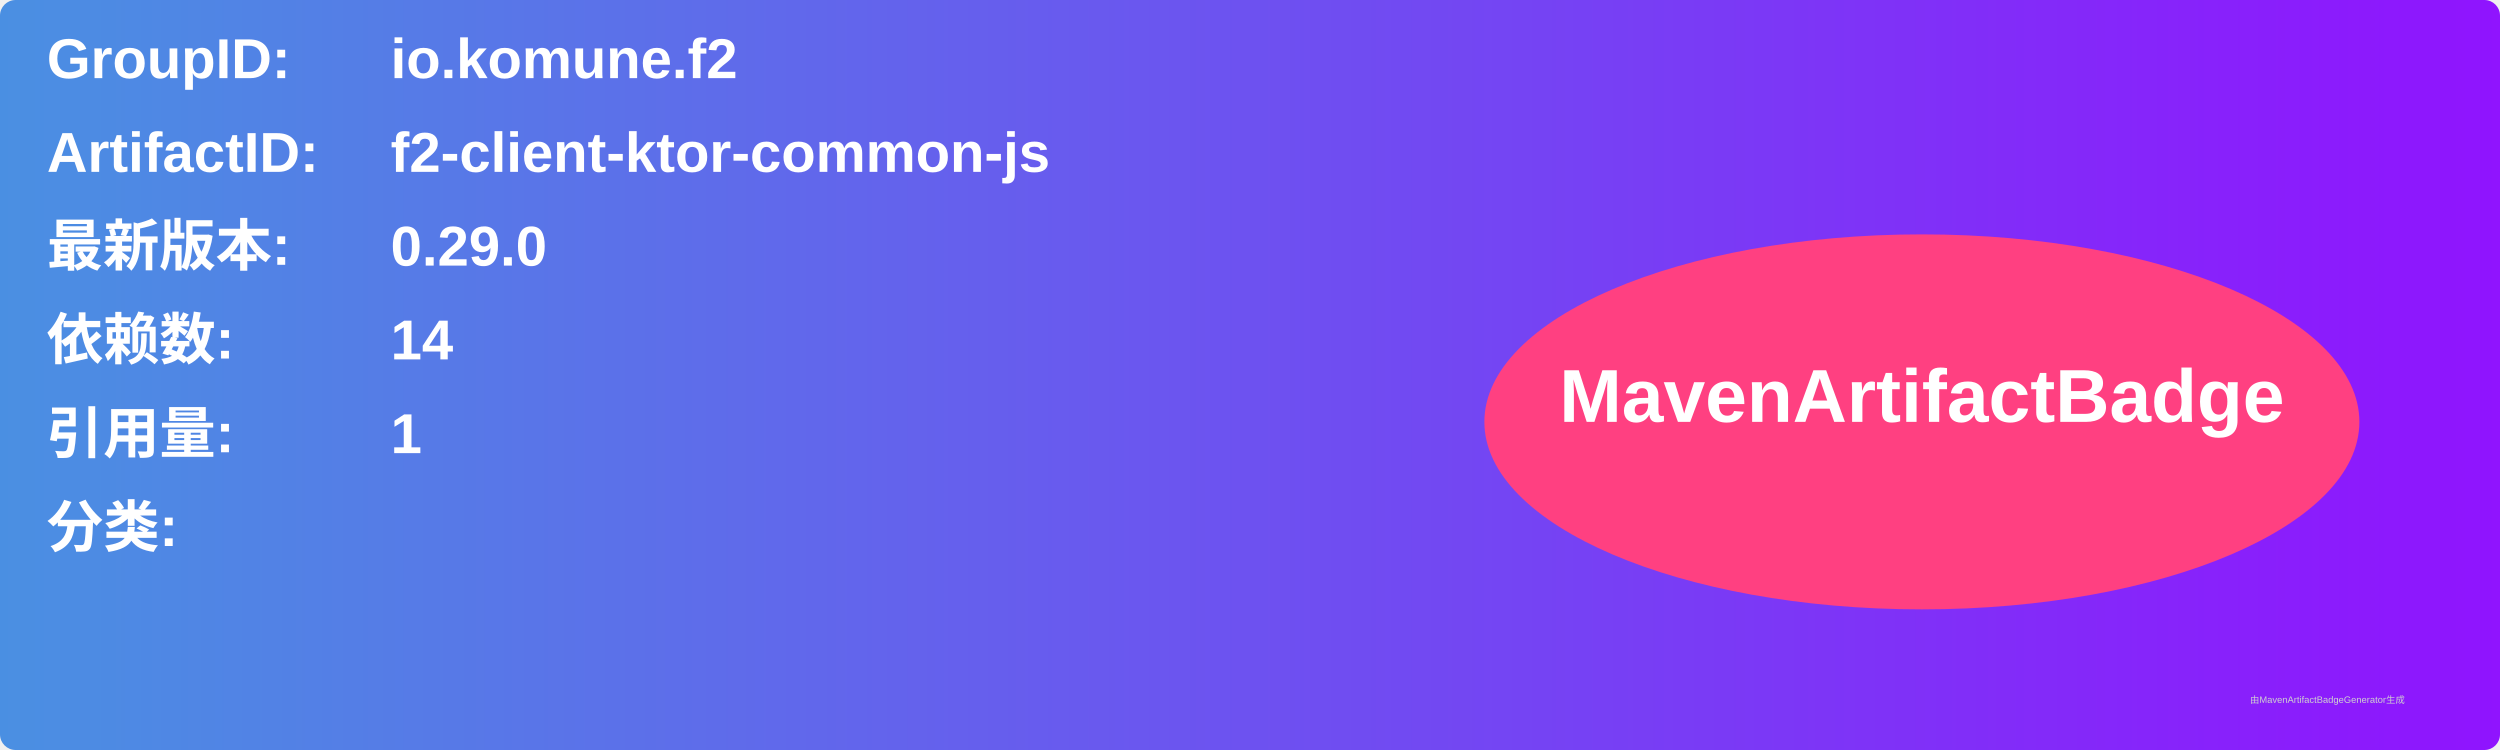
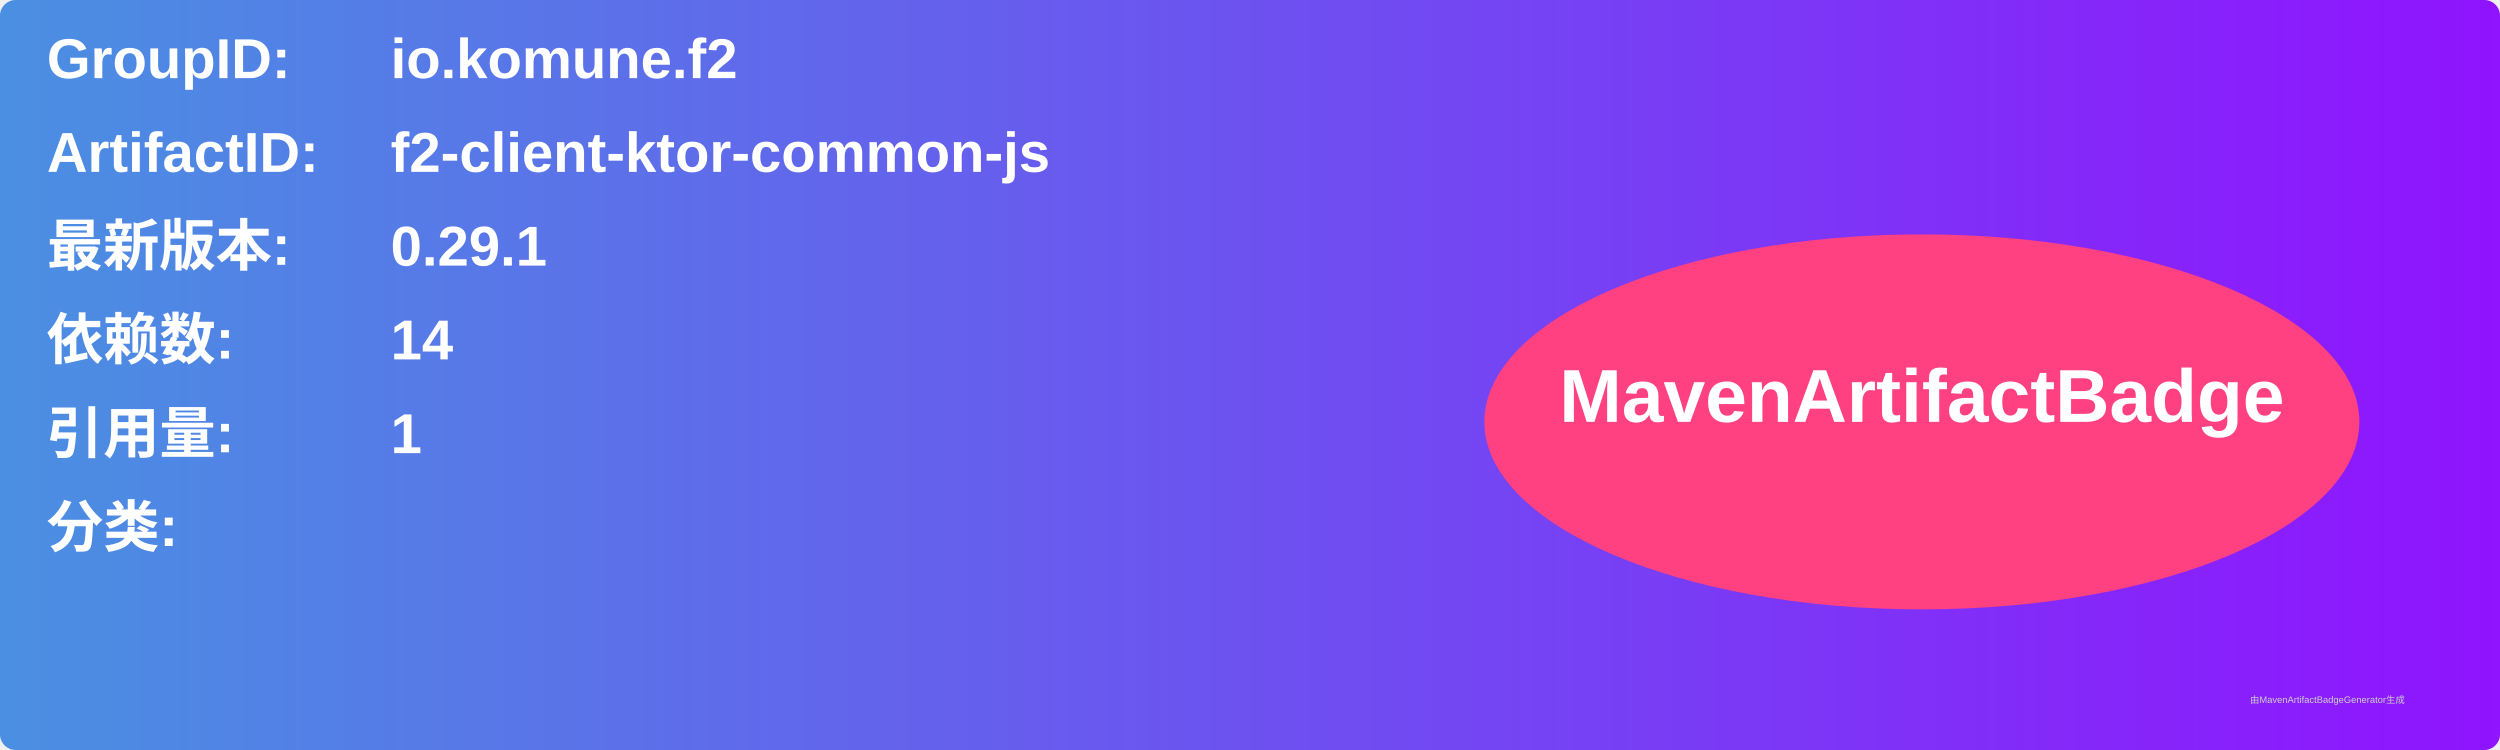
<svg xmlns="http://www.w3.org/2000/svg" width="800" height="240" viewBox="0 0 800 240">
  <linearGradient id="grad" x1="0%" y1="0%" x2="100%" y2="0%">
    <stop offset="0%" stop-color="#4a90e2" />
    <stop offset="100%" stop-color="#9013fe" />
  </linearGradient>
  <rect width="100%" height="100%" rx="5" ry="5" fill="url(#grad)" />
  <g transform="translate(15, 15)">
    <text x="0" y="10" font-family="Arial" font-size="18" fill="white" font-weight="bold" width="260">GroupID:</text>
    <text x="110" y="10" font-family="Arial" font-size="18" fill="white" font-weight="bold" width="460">io.komune.f2</text>
    <text x="0" y="40" font-family="Arial" font-size="18" fill="white" font-weight="bold" width="260">ArtifactID:</text>
    <text x="110" y="40" font-family="Arial" font-size="18" fill="white" font-weight="bold" width="460">f2-client-ktor-common-js</text>
    <text x="0" y="70" font-family="Arial" font-size="18" fill="white" font-weight="bold">最新版本:</text>
    <text x="110" y="70" font-family="Arial" font-size="18" fill="white" font-weight="bold">
-       <tspan font-weight="bold">0.29.0</tspan>
+       <tspan font-weight="bold">0.29.1</tspan>
    </text>
    <text x="0" y="100" font-family="Arial" font-size="18" fill="white" font-weight="bold">依赖数: </text>
    <text x="110" y="100" font-family="Arial" font-size="18" fill="white">
      <tspan font-weight="bold">14</tspan>
    </text>
    <text x="0" y="130" font-family="Arial" font-size="18" fill="white" font-weight="bold">引用量: </text>
    <text x="110" y="130" font-family="Arial" font-size="18" fill="white">
      <tspan font-weight="bold">1</tspan>
    </text>
    <text x="0" y="160" font-family="Arial" font-size="18" fill="white" font-weight="bold">分类:</text>
    <text x="10" y="190" font-family="Arial" font-size="10" fill="white">
      <tspan font-weight="bold" />
    </text>
    <ellipse cx="600" cy="120" rx="140" ry="60" fill="#ff4081" />
    <text x="600" y="120" text-anchor="middle" font-family="Arial" font-size="24" fill="white" font-weight="bold">MavenArtifactBadge</text>
  </g>
  <text x="720" y="225" font-family="Arial" font-size="3" fill="#d0d0d0">由MavenArtifactBadgeGenerator生成</text>
</svg>
